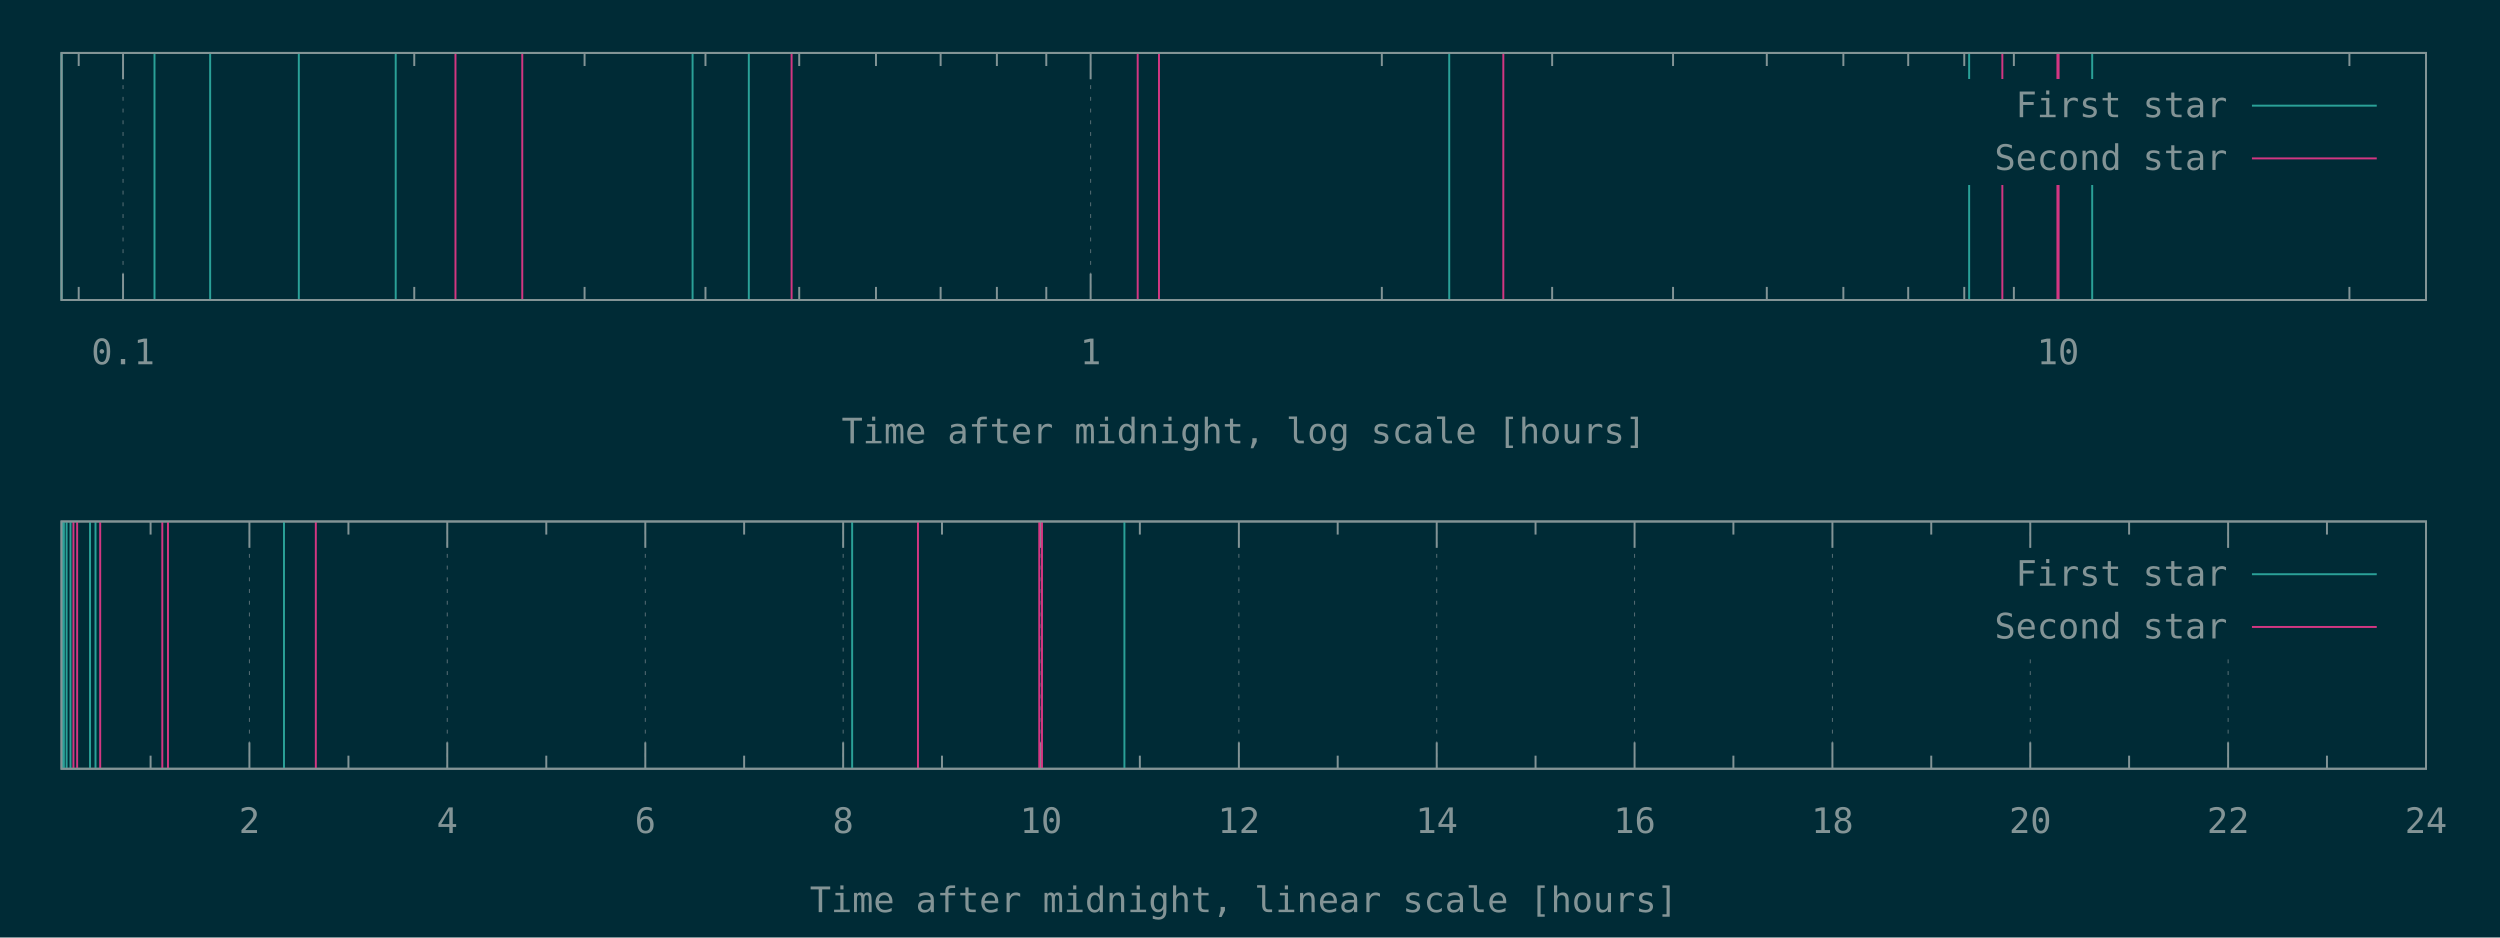
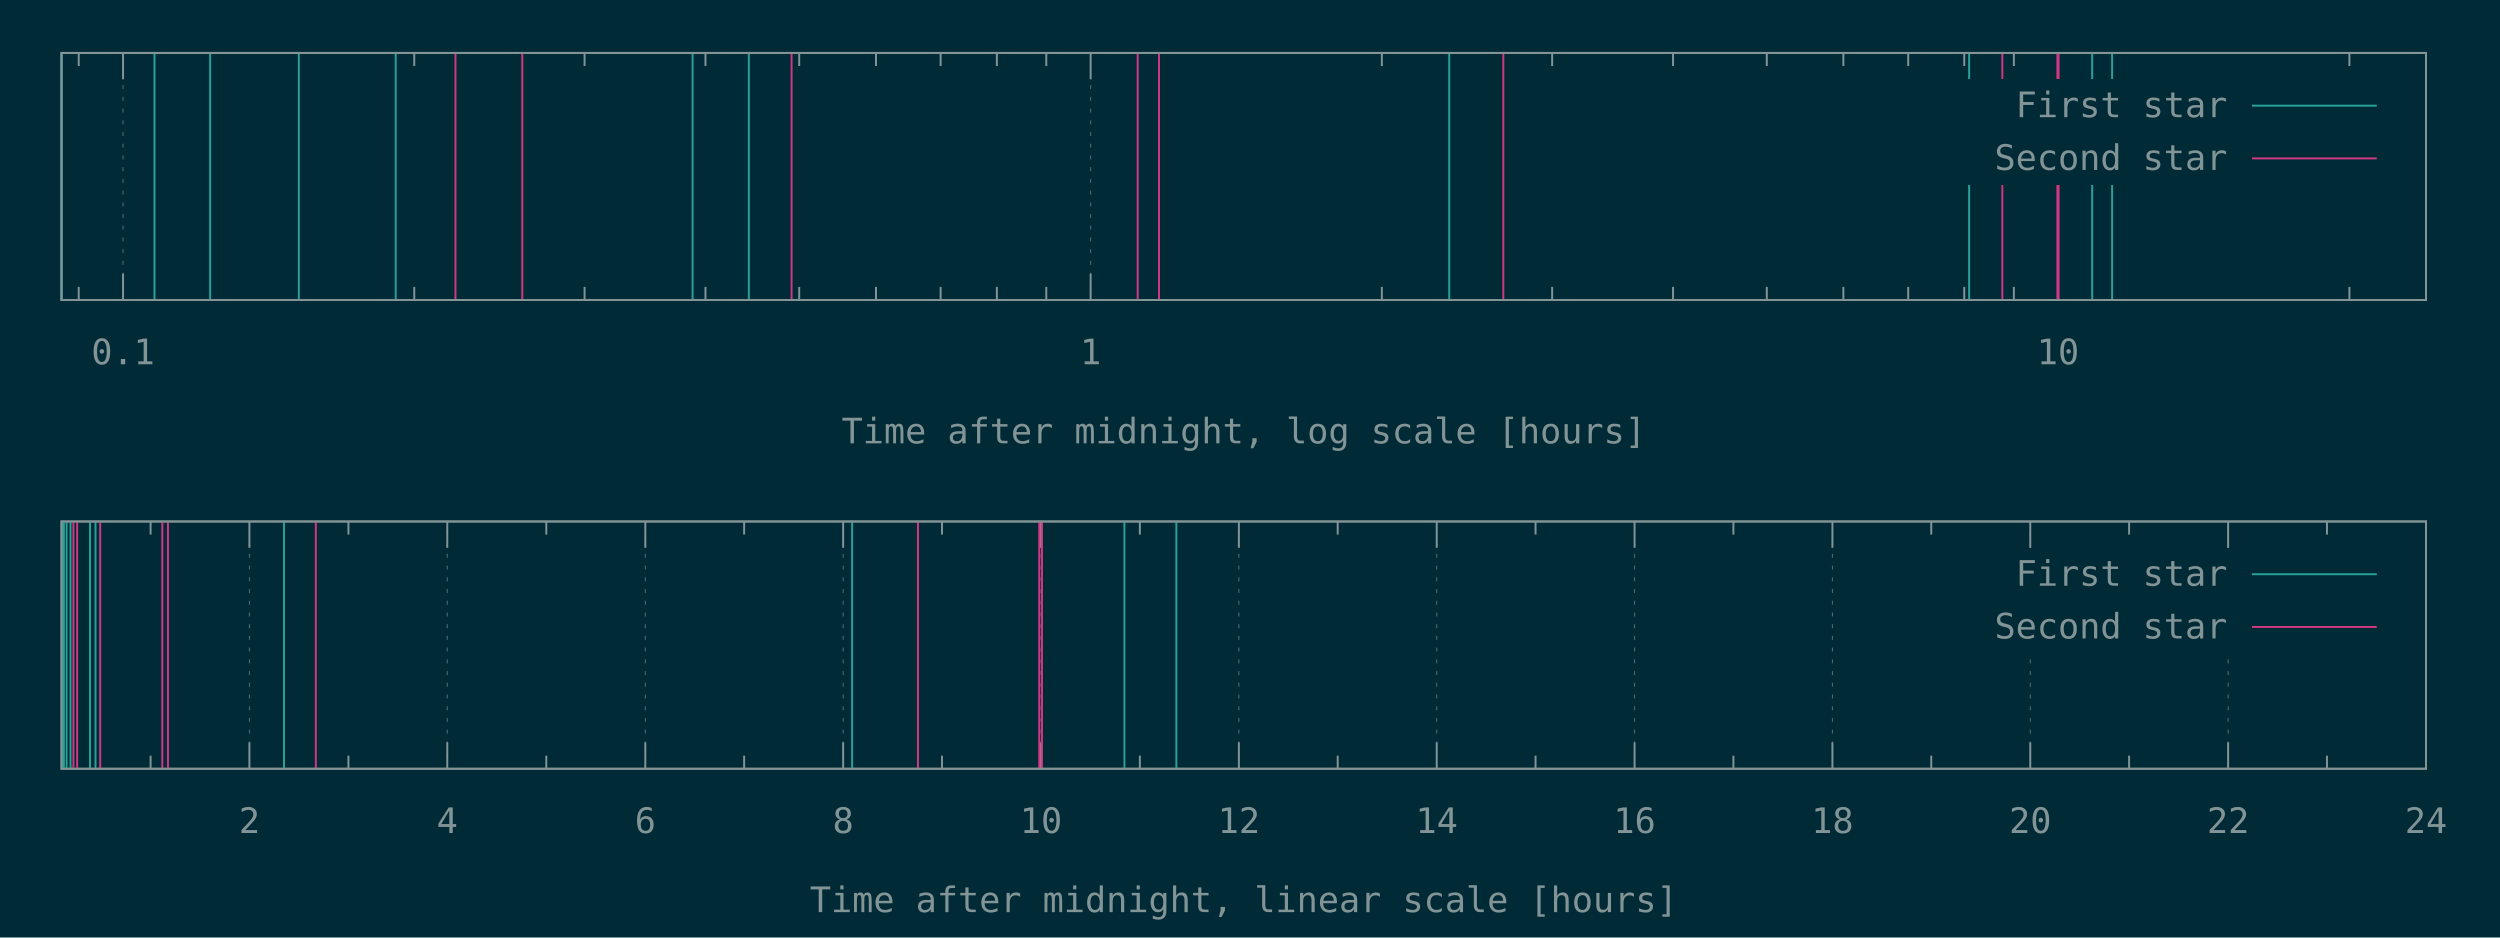
<svg xmlns="http://www.w3.org/2000/svg" xmlns:xlink="http://www.w3.org/1999/xlink" width="1280" height="480" viewBox="0 0 1280 480">
  <g id="gnuplot_canvas">
    <rect x="0" y="0" width="1280" height="480" fill="#002b36" />
    <defs>
      <circle id="gpDot" r="0.5" stroke-width="0.5" stroke="currentColor" />
      <path id="gpPt0" stroke-width="0.148" stroke="currentColor" d="M-1,0 h2 M0,-1 v2" />
      <path id="gpPt1" stroke-width="0.148" stroke="currentColor" d="M-1,-1 L1,1 M1,-1 L-1,1" />
      <path id="gpPt2" stroke-width="0.148" stroke="currentColor" d="M-1,0 L1,0 M0,-1 L0,1 M-1,-1 L1,1 M-1,1 L1,-1" />
      <rect id="gpPt3" stroke-width="0.148" stroke="currentColor" x="-1" y="-1" width="2" height="2" />
      <rect id="gpPt4" stroke-width="0.148" stroke="currentColor" fill="currentColor" x="-1" y="-1" width="2" height="2" />
      <circle id="gpPt5" stroke-width="0.148" stroke="currentColor" cx="0" cy="0" r="1" />
      <use xlink:href="#gpPt5" id="gpPt6" fill="currentColor" stroke="none" />
      <path id="gpPt7" stroke-width="0.148" stroke="currentColor" d="M0,-1.33 L-1.33,0.67 L1.33,0.67 z" />
      <use xlink:href="#gpPt7" id="gpPt8" fill="currentColor" stroke="none" />
      <use xlink:href="#gpPt7" id="gpPt9" stroke="currentColor" transform="rotate(180)" />
      <use xlink:href="#gpPt9" id="gpPt10" fill="currentColor" stroke="none" />
      <use xlink:href="#gpPt3" id="gpPt11" stroke="currentColor" transform="rotate(45)" />
      <use xlink:href="#gpPt11" id="gpPt12" fill="currentColor" stroke="none" />
      <path id="gpPt13" stroke-width="0.148" stroke="currentColor" d="M0,1.330 L1.265,0.411 L0.782,-1.067 L-0.782,-1.076 L-1.265,0.411 z" />
      <use xlink:href="#gpPt13" id="gpPt14" fill="currentColor" stroke="none" />
      <filter id="textbox" filterUnits="objectBoundingBox" x="0" y="0" height="1" width="1">
        <feFlood flood-color="#002B36" flood-opacity="1" result="bgnd" />
        <feComposite in="SourceGraphic" in2="bgnd" operator="atop" />
      </filter>
      <filter id="greybox" filterUnits="objectBoundingBox" x="0" y="0" height="1" width="1">
        <feFlood flood-color="lightgrey" flood-opacity="1" result="grey" />
        <feComposite in="SourceGraphic" in2="grey" operator="atop" />
      </filter>
    </defs>
    <g fill="none" color="#002B36" stroke="currentColor" stroke-width="1.00" stroke-linecap="butt" stroke-linejoin="miter">
</g>
    <g fill="none" color="black" stroke="currentColor" stroke-width="1.00" stroke-linecap="butt" stroke-linejoin="miter">
      <path stroke="rgb(131, 148, 150)" d="M40.3,153.6 L40.3,146.9 M40.3,27.1 L40.3,33.8  " />
    </g>
    <g fill="none" color="black" stroke="rgb(131, 148, 150)" stroke-width="0.50" stroke-linecap="butt" stroke-linejoin="miter">
</g>
    <g fill="none" color="gray" stroke="currentColor" stroke-width="0.50" stroke-linecap="butt" stroke-linejoin="miter">
      <path stroke="rgb( 88, 110, 117)" stroke-dasharray="2,4" class="gridline" d="M63.0,153.6 L63.0,27.1  " />
    </g>
    <g fill="none" color="gray" stroke="rgb( 88, 110, 117)" stroke-width="1.00" stroke-linecap="butt" stroke-linejoin="miter">
</g>
    <g fill="none" color="black" stroke="currentColor" stroke-width="1.00" stroke-linecap="butt" stroke-linejoin="miter">
      <path stroke="rgb(131, 148, 150)" d="M63.0,153.6 L63.0,140.1 M63.0,27.1 L63.0,40.6  " />
      <g transform="translate(63.0,186.5)" stroke="none" fill="rgb(131,148,150)" font-family="Inconsolata" font-size="18.00" text-anchor="middle">
        <text>
          <tspan font-family="Inconsolata"> 0.1</tspan>
        </text>
      </g>
    </g>
    <g fill="none" color="black" stroke="currentColor" stroke-width="1.00" stroke-linecap="butt" stroke-linejoin="miter">
      <path stroke="rgb(131, 148, 150)" d="M212.1,153.6 L212.1,146.9 M212.1,27.1 L212.1,33.8 M299.3,153.6 L299.3,146.9 M299.3,27.1 L299.3,33.8   M361.2,153.6 L361.2,146.9 M361.2,27.1 L361.2,33.8 M409.2,153.6 L409.2,146.9 M409.2,27.1 L409.2,33.8   M448.5,153.6 L448.5,146.9 M448.5,27.1 L448.5,33.8 M481.6,153.6 L481.6,146.9 M481.6,27.1 L481.6,33.8   M510.4,153.6 L510.4,146.9 M510.4,27.1 L510.4,33.8 M535.7,153.6 L535.7,146.9 M535.7,27.1 L535.7,33.8    " />
    </g>
    <g fill="none" color="black" stroke="rgb(131, 148, 150)" stroke-width="0.50" stroke-linecap="butt" stroke-linejoin="miter">
</g>
    <g fill="none" color="gray" stroke="currentColor" stroke-width="0.50" stroke-linecap="butt" stroke-linejoin="miter">
      <path stroke="rgb( 88, 110, 117)" stroke-dasharray="2,4" class="gridline" d="M558.4,153.6 L558.4,27.1  " />
    </g>
    <g fill="none" color="gray" stroke="rgb( 88, 110, 117)" stroke-width="1.00" stroke-linecap="butt" stroke-linejoin="miter">
</g>
    <g fill="none" color="black" stroke="currentColor" stroke-width="1.00" stroke-linecap="butt" stroke-linejoin="miter">
      <path stroke="rgb(131, 148, 150)" d="M558.4,153.6 L558.4,140.1 M558.4,27.1 L558.4,40.6  " />
      <g transform="translate(558.4,186.5)" stroke="none" fill="rgb(131,148,150)" font-family="Inconsolata" font-size="18.00" text-anchor="middle">
        <text>
          <tspan font-family="Inconsolata"> 1</tspan>
        </text>
      </g>
    </g>
    <g fill="none" color="black" stroke="currentColor" stroke-width="1.00" stroke-linecap="butt" stroke-linejoin="miter">
      <path stroke="rgb(131, 148, 150)" d="M707.5,153.6 L707.5,146.9 M707.5,27.1 L707.5,33.8 M794.7,153.6 L794.7,146.9 M794.7,27.1 L794.7,33.8   M856.6,153.6 L856.6,146.9 M856.6,27.1 L856.6,33.8 M904.6,153.6 L904.6,146.9 M904.6,27.1 L904.6,33.8   M943.8,153.6 L943.8,146.9 M943.8,27.1 L943.8,33.8 M977.0,153.6 L977.0,146.9 M977.0,27.1 L977.0,33.8   M1005.7,153.6 L1005.7,146.9 M1005.7,27.1 L1005.7,33.8 M1031.1,153.6 L1031.1,146.9 M1031.1,27.1 L1031.1,33.8    " />
    </g>
    <g fill="none" color="black" stroke="rgb(131, 148, 150)" stroke-width="0.50" stroke-linecap="butt" stroke-linejoin="miter">
</g>
    <g fill="none" color="gray" stroke="currentColor" stroke-width="0.50" stroke-linecap="butt" stroke-linejoin="miter">
      <path stroke="rgb( 88, 110, 117)" stroke-dasharray="2,4" class="gridline" d="M1053.7,153.6 L1053.7,94.6 M1053.7,40.6 L1053.7,27.1  " />
    </g>
    <g fill="none" color="gray" stroke="rgb( 88, 110, 117)" stroke-width="1.00" stroke-linecap="butt" stroke-linejoin="miter">
</g>
    <g fill="none" color="black" stroke="currentColor" stroke-width="1.00" stroke-linecap="butt" stroke-linejoin="miter">
      <path stroke="rgb(131, 148, 150)" d="M1053.7,153.6 L1053.7,140.1 M1053.7,27.1 L1053.7,40.6  " />
      <g transform="translate(1053.7,186.5)" stroke="none" fill="rgb(131,148,150)" font-family="Inconsolata" font-size="18.00" text-anchor="middle">
        <text>
          <tspan font-family="Inconsolata"> 10</tspan>
        </text>
      </g>
    </g>
    <g fill="none" color="black" stroke="currentColor" stroke-width="1.00" stroke-linecap="butt" stroke-linejoin="miter">
      <path stroke="rgb(131, 148, 150)" d="M1202.9,153.6 L1202.9,146.9 M1202.9,27.1 L1202.9,33.8  " />
    </g>
    <g fill="none" color="black" stroke="currentColor" stroke-width="1.00" stroke-linecap="butt" stroke-linejoin="miter">
      <path stroke="rgb(131, 148, 150)" d="M31.5,27.1 L31.5,153.6 L1242.1,153.6 L1242.1,27.1 L31.5,27.1 Z  " />
    </g>
    <g fill="none" color="black" stroke="currentColor" stroke-width="1.00" stroke-linecap="butt" stroke-linejoin="miter">
      <g transform="translate(636.8,227.0)" stroke="none" fill="rgb(131,148,150)" font-family="Inconsolata" font-size="18.00" text-anchor="middle">
        <text>
          <tspan font-family="Inconsolata">Time after midnight, log scale [hours]</tspan>
        </text>
      </g>
    </g>
    <g fill="none" color="black" stroke="currentColor" stroke-width="1.00" stroke-linecap="butt" stroke-linejoin="miter">
</g>
    <g id="gnuplot_plot_1a">
      <g fill="none" color="black" stroke="currentColor" stroke-width="1.00" stroke-linecap="butt" stroke-linejoin="miter">
-         <path stroke="rgb( 42, 161, 152)" d="M31.5,153.6 L31.5,27.1 M79.1,153.6 L79.1,27.1 M107.6,153.6 L107.6,27.1 M153.0,153.6 L153.0,27.1   M202.6,153.6 L202.6,27.1 M354.6,153.6 L354.6,27.1 M383.4,153.6 L383.4,27.1 M742.0,153.6 L742.0,27.1   M1008.2,153.6 L1008.2,27.1 M1071.2,153.6 L1071.2,27.1  " />
+         <path stroke="rgb( 42, 161, 152)" d="M31.5,153.6 L31.5,27.1 M79.1,153.6 L79.1,27.1 M107.6,153.6 L107.6,27.1 M153.0,153.6 L153.0,27.1   M202.6,153.6 L202.6,27.1 M354.6,153.6 L354.6,27.1 M383.4,153.6 L383.4,27.1 M742.0,153.6 L742.0,27.1   M1008.2,153.6 L1008.2,27.1 M1071.2,153.6 L1071.2,27.1 M1081.4,153.6 L1081.4,27.1  " />
      </g>
    </g>
    <g id="gnuplot_plot_2a">
      <g fill="none" color="black" stroke="currentColor" stroke-width="1.00" stroke-linecap="butt" stroke-linejoin="miter">
        <path stroke="rgb(211,  54, 130)" d="M233.2,153.6 L233.2,27.1 M267.4,153.6 L267.4,27.1 M405.3,153.6 L405.3,27.1 M582.5,153.6 L582.5,27.1   M593.4,153.6 L593.4,27.1 M769.7,153.6 L769.7,27.1 M1025.2,153.6 L1025.2,27.1 M1053.4,153.6 L1053.4,27.1   M1054.0,153.6 L1054.0,27.1  " />
      </g>
    </g>
    <g stroke="none" shape-rendering="crispEdges">
      <polygon fill="#002B36" points="1001.8,94.6 1229.5,94.6 1229.5,40.6 1001.8,40.6 " />
    </g>
    <g id="gnuplot_plot_1a">
      <g fill="none" color="black" stroke="currentColor" stroke-width="1.00" stroke-linecap="butt" stroke-linejoin="miter">
        <g transform="translate(1140.4,60.0)" stroke="none" fill="rgb(131,148,150)" font-family="Inconsolata" font-size="18.00" text-anchor="end">
          <text>
            <tspan font-family="Inconsolata">First star</tspan>
          </text>
        </g>
      </g>
      <g fill="none" color="black" stroke="currentColor" stroke-width="1.00" stroke-linecap="butt" stroke-linejoin="miter">
        <path stroke="rgb( 42, 161, 152)" d="M1153.0,54.1 L1216.9,54.1  " />
      </g>
    </g>
    <g id="gnuplot_plot_2a">
      <g fill="none" color="black" stroke="currentColor" stroke-width="1.00" stroke-linecap="butt" stroke-linejoin="miter">
        <g transform="translate(1140.4,87.0)" stroke="none" fill="rgb(131,148,150)" font-family="Inconsolata" font-size="18.00" text-anchor="end">
          <text>
            <tspan font-family="Inconsolata">Second star</tspan>
          </text>
        </g>
      </g>
      <g fill="none" color="black" stroke="currentColor" stroke-width="1.00" stroke-linecap="butt" stroke-linejoin="miter">
        <path stroke="rgb(211,  54, 130)" d="M1153.0,81.1 L1216.9,81.1  " />
      </g>
    </g>
    <g fill="none" color="#002B36" stroke="rgb(211,  54, 130)" stroke-width="2.00" stroke-linecap="butt" stroke-linejoin="miter">
</g>
    <g fill="none" color="black" stroke="currentColor" stroke-width="2.00" stroke-linecap="butt" stroke-linejoin="miter">
</g>
    <g fill="none" color="black" stroke="black" stroke-width="1.00" stroke-linecap="butt" stroke-linejoin="miter">
</g>
    <g fill="none" color="black" stroke="currentColor" stroke-width="1.00" stroke-linecap="butt" stroke-linejoin="miter">
      <path stroke="rgb(131, 148, 150)" d="M31.5,27.1 L31.5,153.6 L1242.1,153.6 L1242.1,27.1 L31.5,27.1 Z  " />
    </g>
    <g fill="none" color="black" stroke="currentColor" stroke-width="1.00" stroke-linecap="butt" stroke-linejoin="miter">
</g>
    <g fill="none" color="black" stroke="currentColor" stroke-width="1.00" stroke-linecap="butt" stroke-linejoin="miter">
      <path stroke="rgb(131, 148, 150)" d="M77.1,393.6 L77.1,386.9 M77.1,267.0 L77.1,273.7  " />
    </g>
    <g fill="none" color="black" stroke="rgb(131, 148, 150)" stroke-width="0.50" stroke-linecap="butt" stroke-linejoin="miter">
</g>
    <g fill="none" color="gray" stroke="currentColor" stroke-width="0.50" stroke-linecap="butt" stroke-linejoin="miter">
      <path stroke="rgb( 88, 110, 117)" stroke-dasharray="2,4" class="gridline" d="M127.7,393.6 L127.7,267.0  " />
    </g>
    <g fill="none" color="gray" stroke="rgb( 88, 110, 117)" stroke-width="1.00" stroke-linecap="butt" stroke-linejoin="miter">
</g>
    <g fill="none" color="black" stroke="currentColor" stroke-width="1.00" stroke-linecap="butt" stroke-linejoin="miter">
      <path stroke="rgb(131, 148, 150)" d="M127.7,393.6 L127.7,380.1 M127.7,267.0 L127.7,280.5  " />
      <g transform="translate(127.7,426.5)" stroke="none" fill="rgb(131,148,150)" font-family="Inconsolata" font-size="18.00" text-anchor="middle">
        <text>
          <tspan font-family="Inconsolata"> 2</tspan>
        </text>
      </g>
    </g>
    <g fill="none" color="black" stroke="currentColor" stroke-width="1.00" stroke-linecap="butt" stroke-linejoin="miter">
      <path stroke="rgb(131, 148, 150)" d="M178.4,393.6 L178.4,386.9 M178.4,267.0 L178.4,273.7  " />
    </g>
    <g fill="none" color="black" stroke="rgb(131, 148, 150)" stroke-width="0.50" stroke-linecap="butt" stroke-linejoin="miter">
</g>
    <g fill="none" color="gray" stroke="currentColor" stroke-width="0.50" stroke-linecap="butt" stroke-linejoin="miter">
      <path stroke="rgb( 88, 110, 117)" stroke-dasharray="2,4" class="gridline" d="M229.0,393.6 L229.0,267.0  " />
    </g>
    <g fill="none" color="gray" stroke="rgb( 88, 110, 117)" stroke-width="1.00" stroke-linecap="butt" stroke-linejoin="miter">
</g>
    <g fill="none" color="black" stroke="currentColor" stroke-width="1.00" stroke-linecap="butt" stroke-linejoin="miter">
      <path stroke="rgb(131, 148, 150)" d="M229.0,393.6 L229.0,380.1 M229.0,267.0 L229.0,280.5  " />
      <g transform="translate(229.0,426.5)" stroke="none" fill="rgb(131,148,150)" font-family="Inconsolata" font-size="18.00" text-anchor="middle">
        <text>
          <tspan font-family="Inconsolata"> 4</tspan>
        </text>
      </g>
    </g>
    <g fill="none" color="black" stroke="currentColor" stroke-width="1.00" stroke-linecap="butt" stroke-linejoin="miter">
      <path stroke="rgb(131, 148, 150)" d="M279.7,393.6 L279.7,386.9 M279.7,267.0 L279.7,273.7  " />
    </g>
    <g fill="none" color="black" stroke="rgb(131, 148, 150)" stroke-width="0.50" stroke-linecap="butt" stroke-linejoin="miter">
</g>
    <g fill="none" color="gray" stroke="currentColor" stroke-width="0.50" stroke-linecap="butt" stroke-linejoin="miter">
      <path stroke="rgb( 88, 110, 117)" stroke-dasharray="2,4" class="gridline" d="M330.4,393.6 L330.4,267.0  " />
    </g>
    <g fill="none" color="gray" stroke="rgb( 88, 110, 117)" stroke-width="1.00" stroke-linecap="butt" stroke-linejoin="miter">
</g>
    <g fill="none" color="black" stroke="currentColor" stroke-width="1.00" stroke-linecap="butt" stroke-linejoin="miter">
      <path stroke="rgb(131, 148, 150)" d="M330.4,393.6 L330.4,380.1 M330.4,267.0 L330.4,280.5  " />
      <g transform="translate(330.4,426.5)" stroke="none" fill="rgb(131,148,150)" font-family="Inconsolata" font-size="18.00" text-anchor="middle">
        <text>
          <tspan font-family="Inconsolata"> 6</tspan>
        </text>
      </g>
    </g>
    <g fill="none" color="black" stroke="currentColor" stroke-width="1.00" stroke-linecap="butt" stroke-linejoin="miter">
      <path stroke="rgb(131, 148, 150)" d="M381.0,393.6 L381.0,386.9 M381.0,267.0 L381.0,273.7  " />
    </g>
    <g fill="none" color="black" stroke="rgb(131, 148, 150)" stroke-width="0.50" stroke-linecap="butt" stroke-linejoin="miter">
</g>
    <g fill="none" color="gray" stroke="currentColor" stroke-width="0.50" stroke-linecap="butt" stroke-linejoin="miter">
      <path stroke="rgb( 88, 110, 117)" stroke-dasharray="2,4" class="gridline" d="M431.7,393.6 L431.7,267.0  " />
    </g>
    <g fill="none" color="gray" stroke="rgb( 88, 110, 117)" stroke-width="1.00" stroke-linecap="butt" stroke-linejoin="miter">
</g>
    <g fill="none" color="black" stroke="currentColor" stroke-width="1.00" stroke-linecap="butt" stroke-linejoin="miter">
      <path stroke="rgb(131, 148, 150)" d="M431.7,393.6 L431.7,380.1 M431.7,267.0 L431.7,280.5  " />
      <g transform="translate(431.7,426.5)" stroke="none" fill="rgb(131,148,150)" font-family="Inconsolata" font-size="18.00" text-anchor="middle">
        <text>
          <tspan font-family="Inconsolata"> 8</tspan>
        </text>
      </g>
    </g>
    <g fill="none" color="black" stroke="currentColor" stroke-width="1.00" stroke-linecap="butt" stroke-linejoin="miter">
      <path stroke="rgb(131, 148, 150)" d="M482.3,393.6 L482.3,386.9 M482.3,267.0 L482.3,273.7  " />
    </g>
    <g fill="none" color="black" stroke="rgb(131, 148, 150)" stroke-width="0.50" stroke-linecap="butt" stroke-linejoin="miter">
</g>
    <g fill="none" color="gray" stroke="currentColor" stroke-width="0.50" stroke-linecap="butt" stroke-linejoin="miter">
      <path stroke="rgb( 88, 110, 117)" stroke-dasharray="2,4" class="gridline" d="M533.0,393.6 L533.0,267.0  " />
    </g>
    <g fill="none" color="gray" stroke="rgb( 88, 110, 117)" stroke-width="1.00" stroke-linecap="butt" stroke-linejoin="miter">
</g>
    <g fill="none" color="black" stroke="currentColor" stroke-width="1.00" stroke-linecap="butt" stroke-linejoin="miter">
      <path stroke="rgb(131, 148, 150)" d="M533.0,393.6 L533.0,380.1 M533.0,267.0 L533.0,280.5  " />
      <g transform="translate(533.0,426.5)" stroke="none" fill="rgb(131,148,150)" font-family="Inconsolata" font-size="18.00" text-anchor="middle">
        <text>
          <tspan font-family="Inconsolata"> 10</tspan>
        </text>
      </g>
    </g>
    <g fill="none" color="black" stroke="currentColor" stroke-width="1.00" stroke-linecap="butt" stroke-linejoin="miter">
      <path stroke="rgb(131, 148, 150)" d="M583.6,393.6 L583.6,386.9 M583.6,267.0 L583.6,273.7  " />
    </g>
    <g fill="none" color="black" stroke="rgb(131, 148, 150)" stroke-width="0.50" stroke-linecap="butt" stroke-linejoin="miter">
</g>
    <g fill="none" color="gray" stroke="currentColor" stroke-width="0.50" stroke-linecap="butt" stroke-linejoin="miter">
      <path stroke="rgb( 88, 110, 117)" stroke-dasharray="2,4" class="gridline" d="M634.3,393.6 L634.3,267.0  " />
    </g>
    <g fill="none" color="gray" stroke="rgb( 88, 110, 117)" stroke-width="1.00" stroke-linecap="butt" stroke-linejoin="miter">
</g>
    <g fill="none" color="black" stroke="currentColor" stroke-width="1.00" stroke-linecap="butt" stroke-linejoin="miter">
      <path stroke="rgb(131, 148, 150)" d="M634.3,393.6 L634.3,380.1 M634.3,267.0 L634.3,280.5  " />
      <g transform="translate(634.3,426.5)" stroke="none" fill="rgb(131,148,150)" font-family="Inconsolata" font-size="18.00" text-anchor="middle">
        <text>
          <tspan font-family="Inconsolata"> 12</tspan>
        </text>
      </g>
    </g>
    <g fill="none" color="black" stroke="currentColor" stroke-width="1.00" stroke-linecap="butt" stroke-linejoin="miter">
      <path stroke="rgb(131, 148, 150)" d="M684.9,393.6 L684.9,386.9 M684.9,267.0 L684.9,273.7  " />
    </g>
    <g fill="none" color="black" stroke="rgb(131, 148, 150)" stroke-width="0.50" stroke-linecap="butt" stroke-linejoin="miter">
</g>
    <g fill="none" color="gray" stroke="currentColor" stroke-width="0.50" stroke-linecap="butt" stroke-linejoin="miter">
      <path stroke="rgb( 88, 110, 117)" stroke-dasharray="2,4" class="gridline" d="M735.6,393.6 L735.6,267.0  " />
    </g>
    <g fill="none" color="gray" stroke="rgb( 88, 110, 117)" stroke-width="1.00" stroke-linecap="butt" stroke-linejoin="miter">
</g>
    <g fill="none" color="black" stroke="currentColor" stroke-width="1.00" stroke-linecap="butt" stroke-linejoin="miter">
      <path stroke="rgb(131, 148, 150)" d="M735.6,393.6 L735.6,380.1 M735.6,267.0 L735.6,280.5  " />
      <g transform="translate(735.6,426.5)" stroke="none" fill="rgb(131,148,150)" font-family="Inconsolata" font-size="18.00" text-anchor="middle">
        <text>
          <tspan font-family="Inconsolata"> 14</tspan>
        </text>
      </g>
    </g>
    <g fill="none" color="black" stroke="currentColor" stroke-width="1.00" stroke-linecap="butt" stroke-linejoin="miter">
      <path stroke="rgb(131, 148, 150)" d="M786.2,393.6 L786.2,386.9 M786.2,267.0 L786.2,273.7  " />
    </g>
    <g fill="none" color="black" stroke="rgb(131, 148, 150)" stroke-width="0.50" stroke-linecap="butt" stroke-linejoin="miter">
</g>
    <g fill="none" color="gray" stroke="currentColor" stroke-width="0.50" stroke-linecap="butt" stroke-linejoin="miter">
      <path stroke="rgb( 88, 110, 117)" stroke-dasharray="2,4" class="gridline" d="M836.9,393.6 L836.9,267.0  " />
    </g>
    <g fill="none" color="gray" stroke="rgb( 88, 110, 117)" stroke-width="1.00" stroke-linecap="butt" stroke-linejoin="miter">
</g>
    <g fill="none" color="black" stroke="currentColor" stroke-width="1.00" stroke-linecap="butt" stroke-linejoin="miter">
      <path stroke="rgb(131, 148, 150)" d="M836.9,393.6 L836.9,380.1 M836.9,267.0 L836.9,280.5  " />
      <g transform="translate(836.9,426.5)" stroke="none" fill="rgb(131,148,150)" font-family="Inconsolata" font-size="18.00" text-anchor="middle">
        <text>
          <tspan font-family="Inconsolata"> 16</tspan>
        </text>
      </g>
    </g>
    <g fill="none" color="black" stroke="currentColor" stroke-width="1.00" stroke-linecap="butt" stroke-linejoin="miter">
      <path stroke="rgb(131, 148, 150)" d="M887.5,393.6 L887.5,386.9 M887.5,267.0 L887.5,273.7  " />
    </g>
    <g fill="none" color="black" stroke="rgb(131, 148, 150)" stroke-width="0.50" stroke-linecap="butt" stroke-linejoin="miter">
</g>
    <g fill="none" color="gray" stroke="currentColor" stroke-width="0.50" stroke-linecap="butt" stroke-linejoin="miter">
      <path stroke="rgb( 88, 110, 117)" stroke-dasharray="2,4" class="gridline" d="M938.2,393.6 L938.2,267.0  " />
    </g>
    <g fill="none" color="gray" stroke="rgb( 88, 110, 117)" stroke-width="1.00" stroke-linecap="butt" stroke-linejoin="miter">
</g>
    <g fill="none" color="black" stroke="currentColor" stroke-width="1.00" stroke-linecap="butt" stroke-linejoin="miter">
      <path stroke="rgb(131, 148, 150)" d="M938.2,393.6 L938.2,380.1 M938.2,267.0 L938.2,280.5  " />
      <g transform="translate(938.2,426.5)" stroke="none" fill="rgb(131,148,150)" font-family="Inconsolata" font-size="18.00" text-anchor="middle">
        <text>
          <tspan font-family="Inconsolata"> 18</tspan>
        </text>
      </g>
    </g>
    <g fill="none" color="black" stroke="currentColor" stroke-width="1.00" stroke-linecap="butt" stroke-linejoin="miter">
      <path stroke="rgb(131, 148, 150)" d="M988.8,393.6 L988.8,386.9 M988.8,267.0 L988.8,273.7  " />
    </g>
    <g fill="none" color="black" stroke="rgb(131, 148, 150)" stroke-width="0.50" stroke-linecap="butt" stroke-linejoin="miter">
</g>
    <g fill="none" color="gray" stroke="currentColor" stroke-width="0.50" stroke-linecap="butt" stroke-linejoin="miter">
      <path stroke="rgb( 88, 110, 117)" stroke-dasharray="2,4" class="gridline" d="M1039.5,393.6 L1039.5,334.5 M1039.5,280.5 L1039.5,267.0  " />
    </g>
    <g fill="none" color="gray" stroke="rgb( 88, 110, 117)" stroke-width="1.00" stroke-linecap="butt" stroke-linejoin="miter">
</g>
    <g fill="none" color="black" stroke="currentColor" stroke-width="1.00" stroke-linecap="butt" stroke-linejoin="miter">
      <path stroke="rgb(131, 148, 150)" d="M1039.5,393.6 L1039.5,380.1 M1039.5,267.0 L1039.5,280.5  " />
      <g transform="translate(1039.5,426.5)" stroke="none" fill="rgb(131,148,150)" font-family="Inconsolata" font-size="18.00" text-anchor="middle">
        <text>
          <tspan font-family="Inconsolata"> 20</tspan>
        </text>
      </g>
    </g>
    <g fill="none" color="black" stroke="currentColor" stroke-width="1.00" stroke-linecap="butt" stroke-linejoin="miter">
      <path stroke="rgb(131, 148, 150)" d="M1090.1,393.6 L1090.1,386.9 M1090.1,267.0 L1090.1,273.7  " />
    </g>
    <g fill="none" color="black" stroke="rgb(131, 148, 150)" stroke-width="0.50" stroke-linecap="butt" stroke-linejoin="miter">
</g>
    <g fill="none" color="gray" stroke="currentColor" stroke-width="0.50" stroke-linecap="butt" stroke-linejoin="miter">
      <path stroke="rgb( 88, 110, 117)" stroke-dasharray="2,4" class="gridline" d="M1140.8,393.6 L1140.8,334.5 M1140.8,280.5 L1140.8,267.0  " />
    </g>
    <g fill="none" color="gray" stroke="rgb( 88, 110, 117)" stroke-width="1.00" stroke-linecap="butt" stroke-linejoin="miter">
</g>
    <g fill="none" color="black" stroke="currentColor" stroke-width="1.00" stroke-linecap="butt" stroke-linejoin="miter">
      <path stroke="rgb(131, 148, 150)" d="M1140.8,393.6 L1140.8,380.1 M1140.8,267.0 L1140.8,280.5  " />
      <g transform="translate(1140.8,426.5)" stroke="none" fill="rgb(131,148,150)" font-family="Inconsolata" font-size="18.00" text-anchor="middle">
        <text>
          <tspan font-family="Inconsolata"> 22</tspan>
        </text>
      </g>
    </g>
    <g fill="none" color="black" stroke="currentColor" stroke-width="1.00" stroke-linecap="butt" stroke-linejoin="miter">
      <path stroke="rgb(131, 148, 150)" d="M1191.4,393.6 L1191.4,386.9 M1191.4,267.0 L1191.4,273.7  " />
    </g>
    <g fill="none" color="black" stroke="rgb(131, 148, 150)" stroke-width="0.50" stroke-linecap="butt" stroke-linejoin="miter">
</g>
    <g fill="none" color="gray" stroke="currentColor" stroke-width="0.50" stroke-linecap="butt" stroke-linejoin="miter">
      <path stroke="rgb( 88, 110, 117)" stroke-dasharray="2,4" class="gridline" d="M1242.1,393.6 L1242.1,267.0  " />
    </g>
    <g fill="none" color="gray" stroke="rgb( 88, 110, 117)" stroke-width="1.00" stroke-linecap="butt" stroke-linejoin="miter">
</g>
    <g fill="none" color="black" stroke="currentColor" stroke-width="1.00" stroke-linecap="butt" stroke-linejoin="miter">
      <path stroke="rgb(131, 148, 150)" d="M1242.1,393.6 L1242.1,380.1 M1242.1,267.0 L1242.1,280.5  " />
      <g transform="translate(1242.1,426.5)" stroke="none" fill="rgb(131,148,150)" font-family="Inconsolata" font-size="18.00" text-anchor="middle">
        <text>
          <tspan font-family="Inconsolata"> 24</tspan>
        </text>
      </g>
    </g>
    <g fill="none" color="black" stroke="currentColor" stroke-width="1.00" stroke-linecap="butt" stroke-linejoin="miter">
</g>
    <g fill="none" color="black" stroke="currentColor" stroke-width="1.00" stroke-linecap="butt" stroke-linejoin="miter">
      <path stroke="rgb(131, 148, 150)" d="M31.5,267.0 L31.5,393.6 L1242.1,393.6 L1242.1,267.0 L31.5,267.0 Z  " />
    </g>
    <g fill="none" color="black" stroke="currentColor" stroke-width="1.00" stroke-linecap="butt" stroke-linejoin="miter">
      <g transform="translate(636.8,467.0)" stroke="none" fill="rgb(131,148,150)" font-family="Inconsolata" font-size="18.00" text-anchor="middle">
        <text>
          <tspan font-family="Inconsolata">Time after midnight, linear scale [hours]</tspan>
        </text>
      </g>
    </g>
    <g fill="none" color="black" stroke="currentColor" stroke-width="1.00" stroke-linecap="butt" stroke-linejoin="miter">
</g>
    <g id="gnuplot_plot_1b">
      <g fill="none" color="black" stroke="currentColor" stroke-width="1.00" stroke-linecap="butt" stroke-linejoin="miter">
-         <path stroke="rgb( 42, 161, 152)" d="M31.9,393.6 L31.9,267.0 M32.7,393.6 L32.7,267.0 M34.1,393.6 L34.1,267.0 M36.1,393.6 L36.1,267.0   M46.1,393.6 L46.1,267.0 M48.9,393.6 L48.9,267.0 M145.4,393.6 L145.4,267.0 M436.3,393.6 L436.3,267.0   M575.7,393.6 L575.7,267.0  " />
+         <path stroke="rgb( 42, 161, 152)" d="M31.9,393.6 L31.9,267.0 M32.7,393.6 L32.7,267.0 M34.1,393.6 L34.1,267.0 M36.1,393.6 L36.1,267.0   M46.1,393.6 L46.1,267.0 M48.9,393.6 L48.9,267.0 M145.4,393.6 L145.4,267.0 M436.3,393.6 L436.3,267.0   M575.7,393.6 L575.7,267.0 M602.3,393.6 L602.3,267.0  " />
      </g>
    </g>
    <g id="gnuplot_plot_2b">
      <g fill="none" color="black" stroke="currentColor" stroke-width="1.00" stroke-linecap="butt" stroke-linejoin="miter">
        <path stroke="rgb(211,  54, 130)" d="M37.6,393.6 L37.6,267.0 M39.5,393.6 L39.5,267.0 M51.3,393.6 L51.3,267.0 M83.1,393.6 L83.1,267.0   M86.0,393.6 L86.0,267.0 M161.7,393.6 L161.7,267.0 M470.0,393.6 L470.0,267.0 M532.1,393.6 L532.1,267.0   M533.5,393.6 L533.5,267.0  " />
      </g>
    </g>
    <g stroke="none" shape-rendering="crispEdges">
      <polygon fill="#002B36" points="1001.8,334.5 1229.5,334.5 1229.5,280.5 1001.8,280.5 " />
    </g>
    <g id="gnuplot_plot_1b">
      <g fill="none" color="black" stroke="currentColor" stroke-width="1.00" stroke-linecap="butt" stroke-linejoin="miter">
        <g transform="translate(1140.4,299.9)" stroke="none" fill="rgb(131,148,150)" font-family="Inconsolata" font-size="18.00" text-anchor="end">
          <text>
            <tspan font-family="Inconsolata">First star</tspan>
          </text>
        </g>
      </g>
      <g fill="none" color="black" stroke="currentColor" stroke-width="1.00" stroke-linecap="butt" stroke-linejoin="miter">
        <path stroke="rgb( 42, 161, 152)" d="M1153.0,294.0 L1216.9,294.0  " />
      </g>
    </g>
    <g id="gnuplot_plot_2b">
      <g fill="none" color="black" stroke="currentColor" stroke-width="1.00" stroke-linecap="butt" stroke-linejoin="miter">
        <g transform="translate(1140.4,326.9)" stroke="none" fill="rgb(131,148,150)" font-family="Inconsolata" font-size="18.00" text-anchor="end">
          <text>
            <tspan font-family="Inconsolata">Second star</tspan>
          </text>
        </g>
      </g>
      <g fill="none" color="black" stroke="currentColor" stroke-width="1.00" stroke-linecap="butt" stroke-linejoin="miter">
        <path stroke="rgb(211,  54, 130)" d="M1153.0,321.0 L1216.9,321.0  " />
      </g>
    </g>
    <g fill="none" color="#002B36" stroke="rgb(211,  54, 130)" stroke-width="2.00" stroke-linecap="butt" stroke-linejoin="miter">
</g>
    <g fill="none" color="black" stroke="currentColor" stroke-width="2.00" stroke-linecap="butt" stroke-linejoin="miter">
</g>
    <g fill="none" color="black" stroke="black" stroke-width="1.00" stroke-linecap="butt" stroke-linejoin="miter">
</g>
    <g fill="none" color="black" stroke="currentColor" stroke-width="1.00" stroke-linecap="butt" stroke-linejoin="miter">
      <path stroke="rgb(131, 148, 150)" d="M31.5,267.0 L31.5,393.6 L1242.1,393.6 L1242.1,267.0 L31.5,267.0 Z  " />
    </g>
    <g fill="none" color="black" stroke="currentColor" stroke-width="1.00" stroke-linecap="butt" stroke-linejoin="miter">
</g>
  </g>
</svg>
